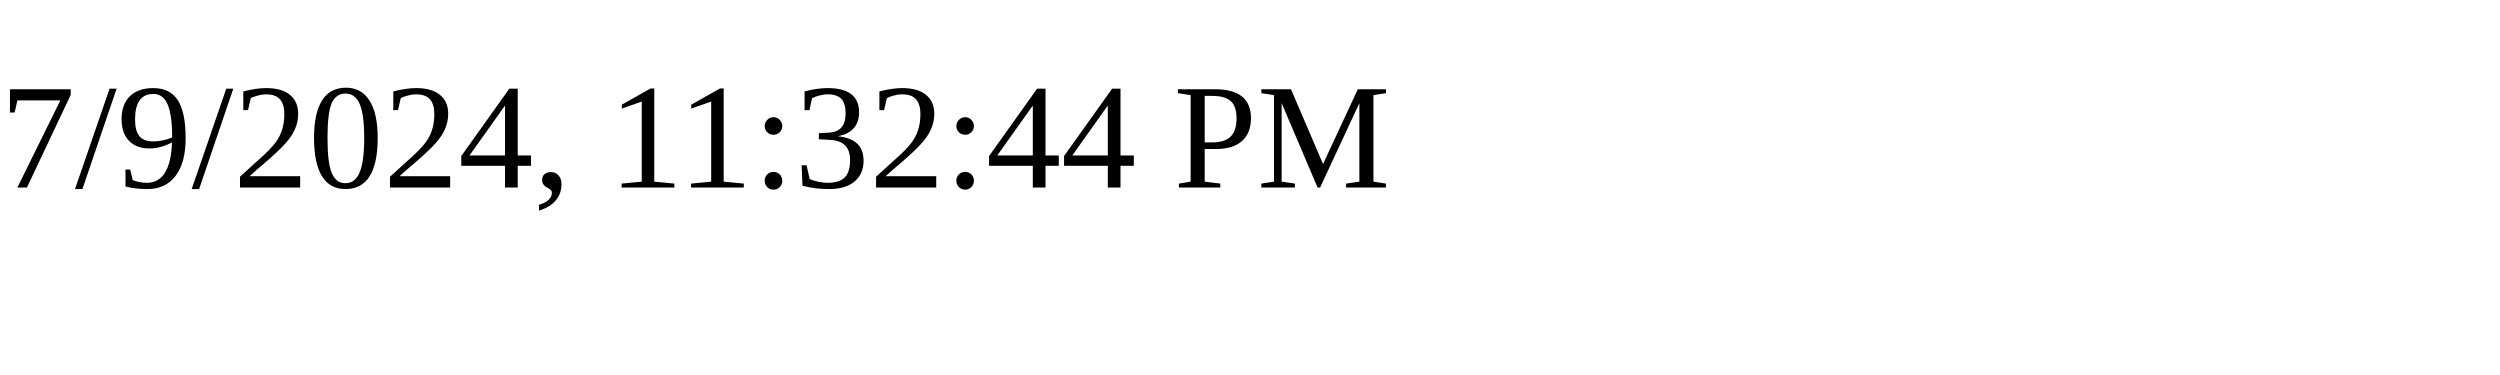
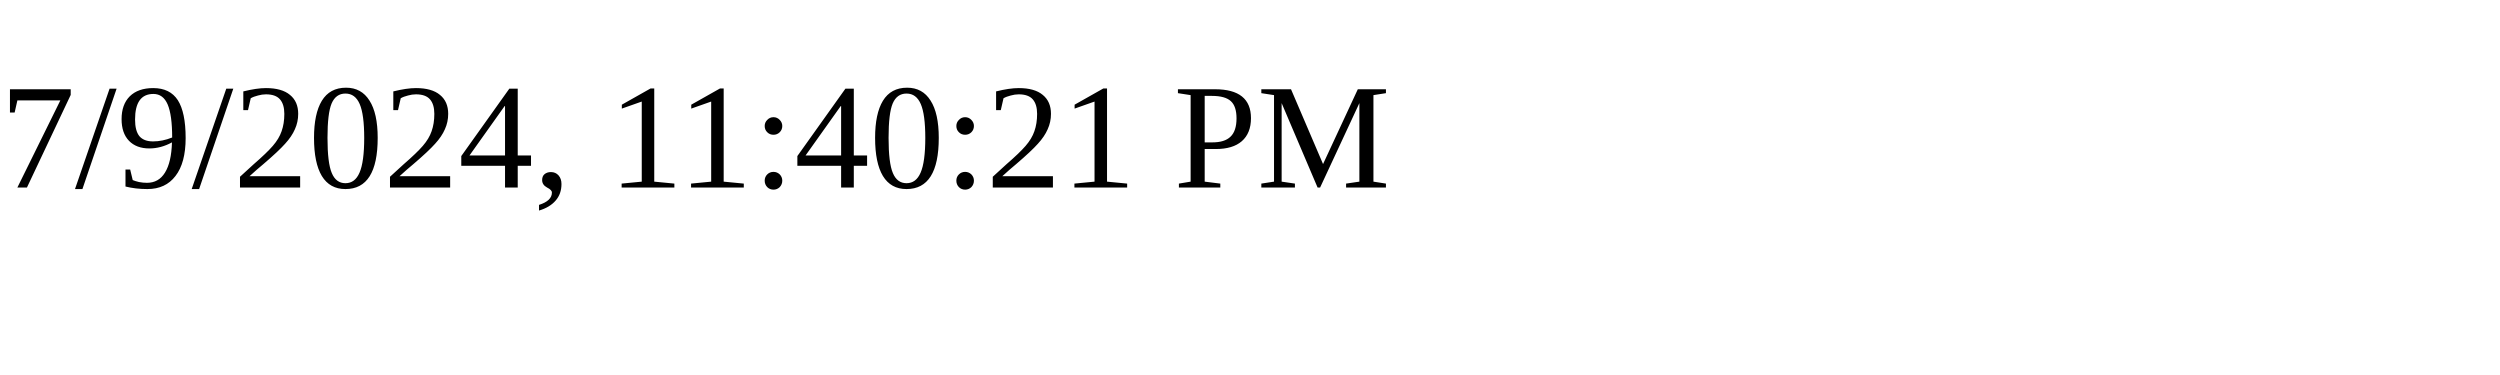
<svg xmlns="http://www.w3.org/2000/svg" height="30" width="200">
-   <text x="0" y="15">7/9/2024, 11:32:44 PM</text>
+   <text x="0" y="15">7/9/2024, 11:40:21 PM</text>
</svg>
